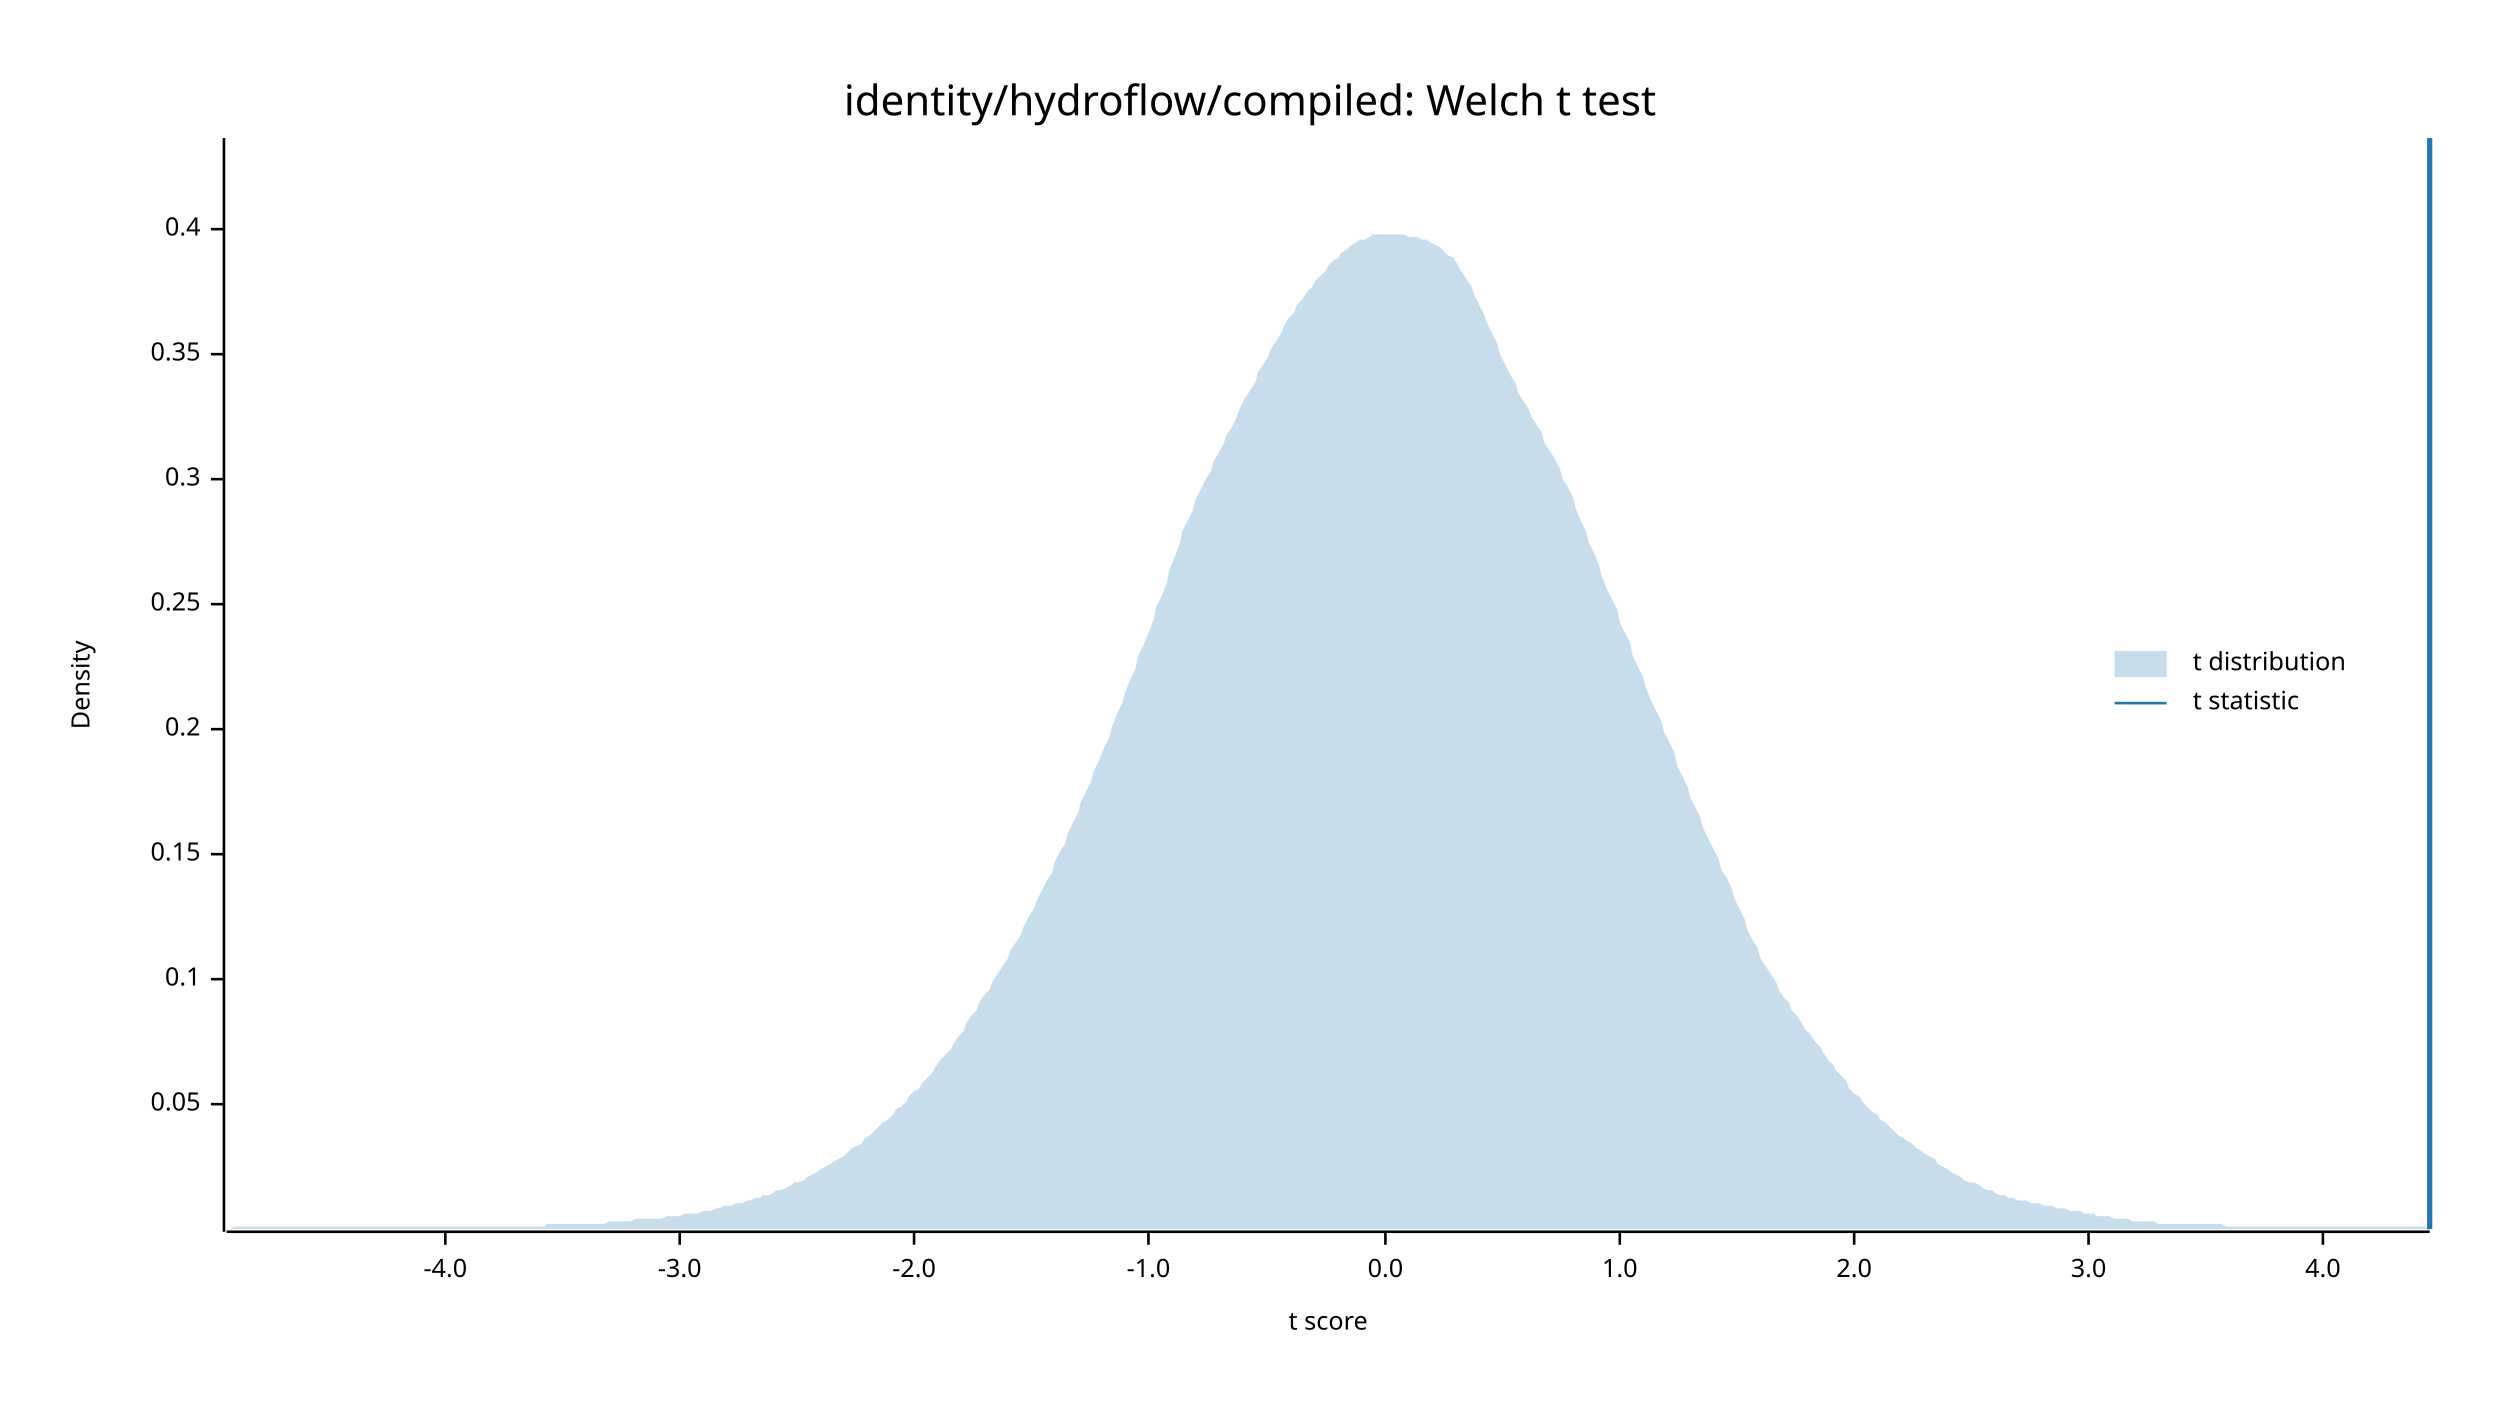
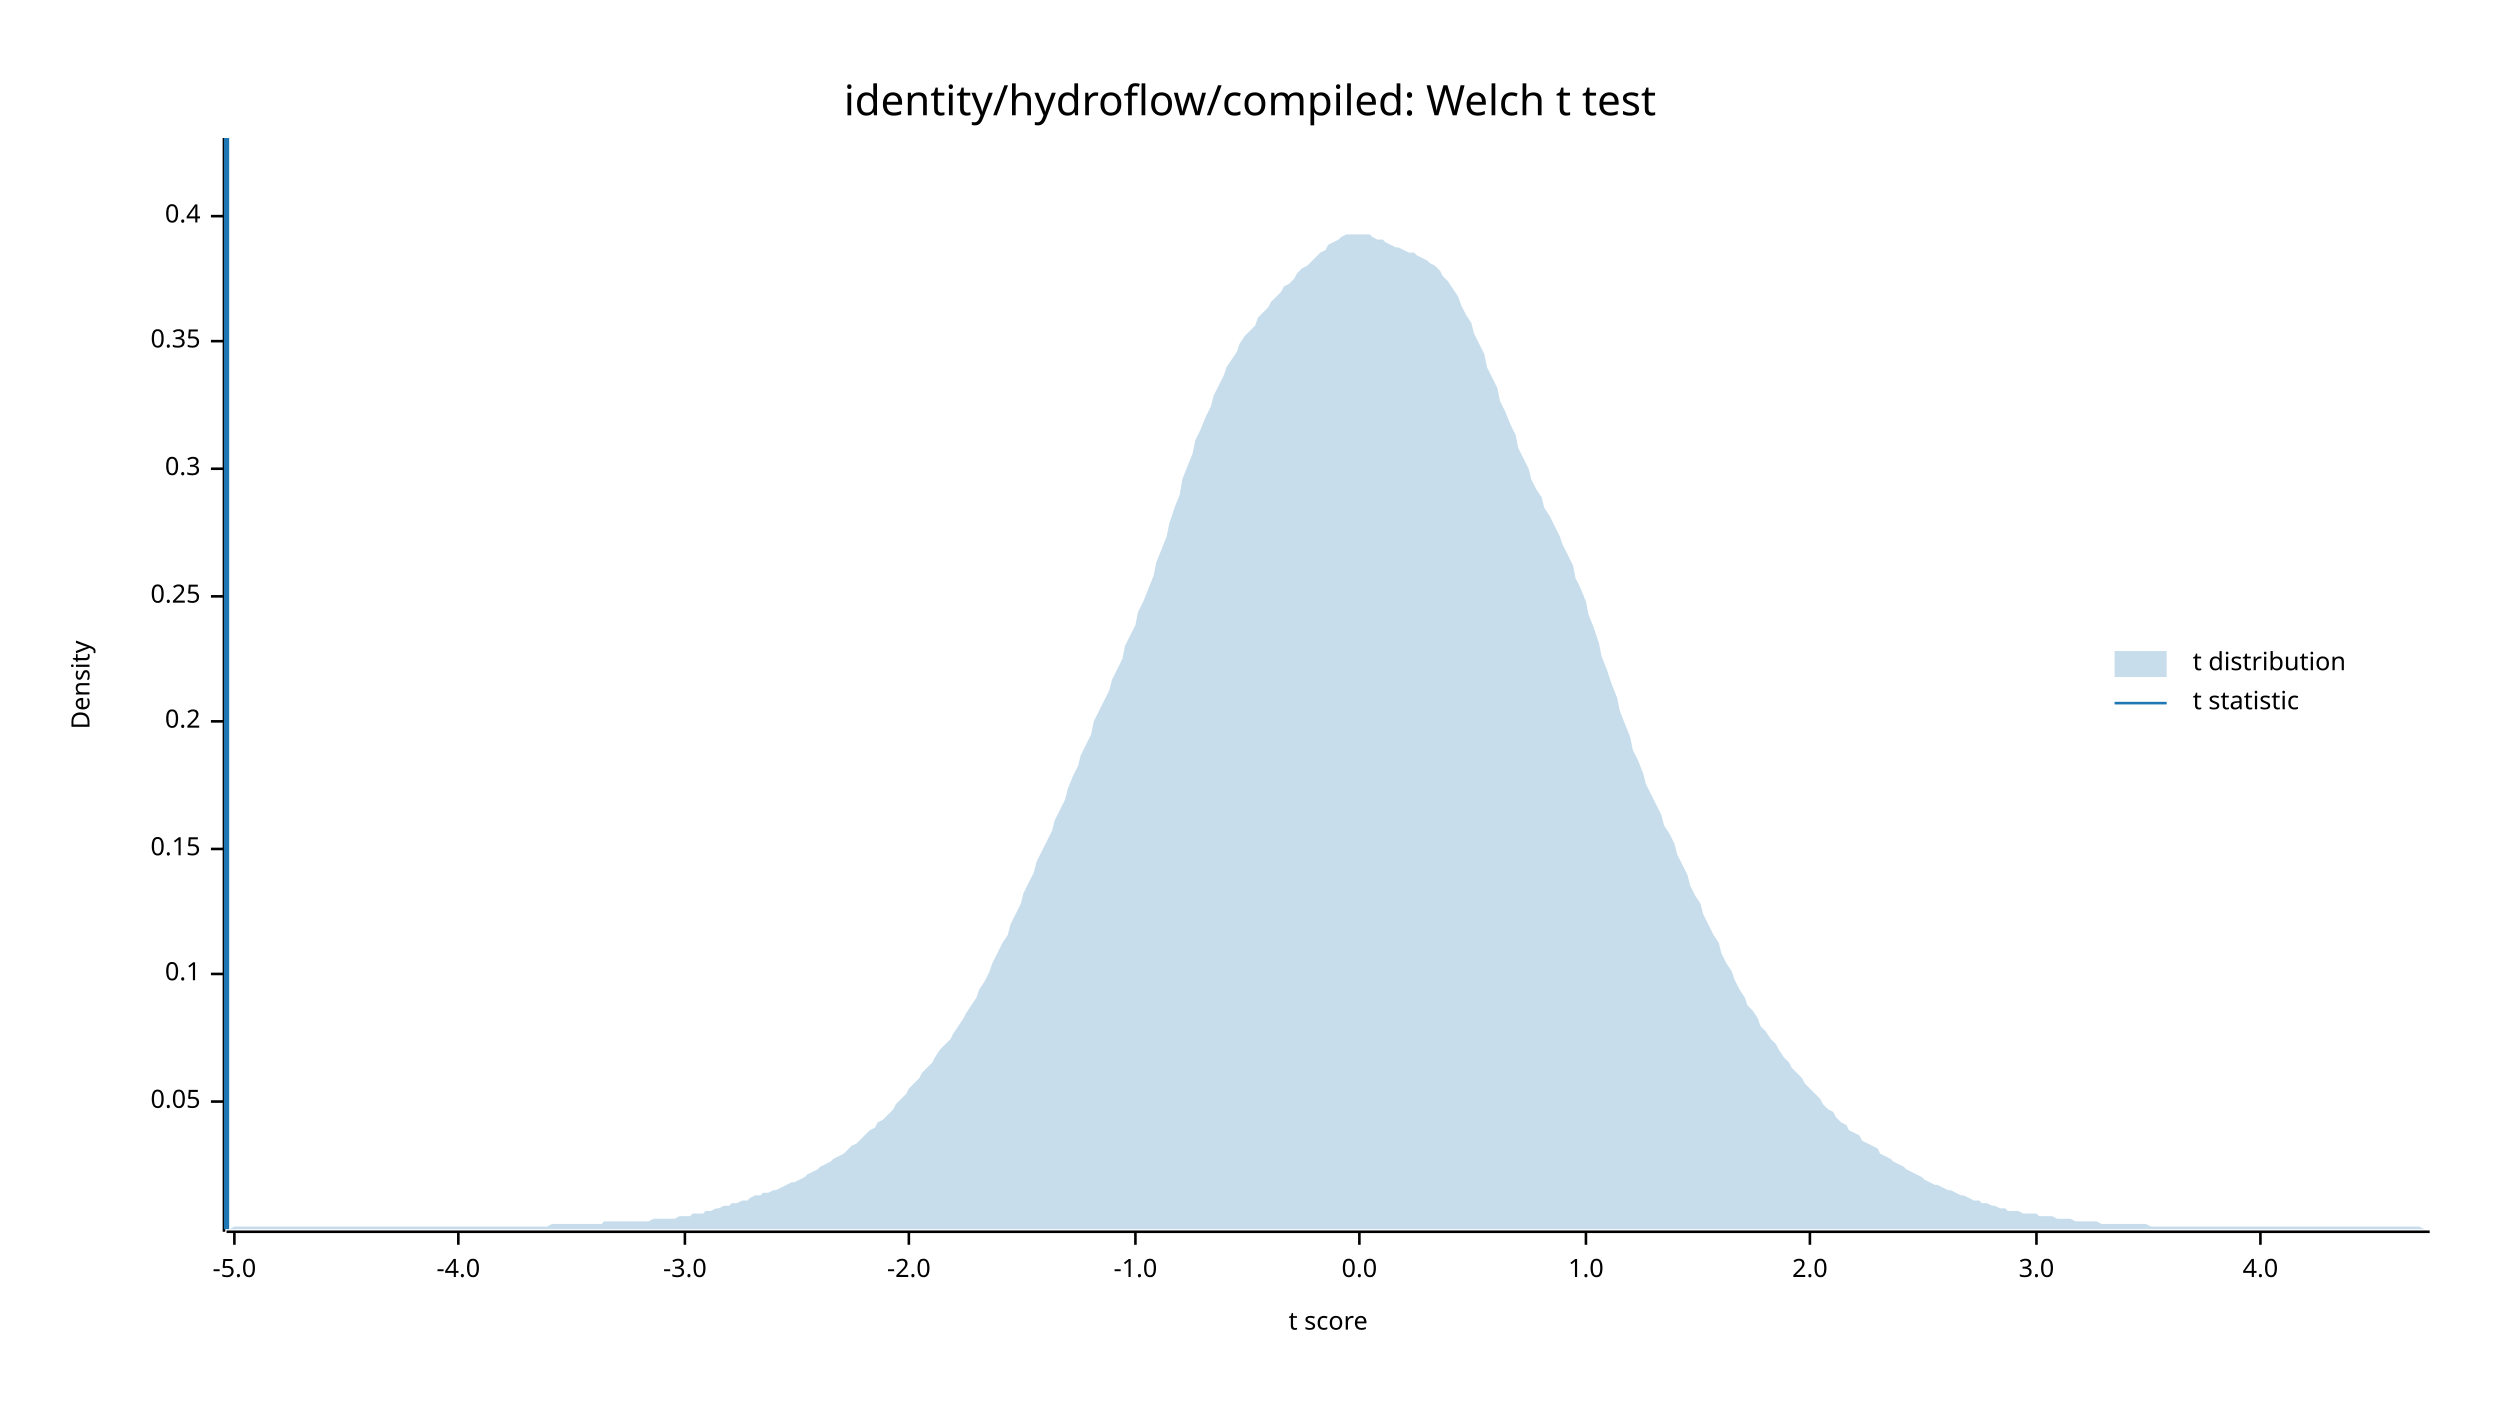
<svg xmlns="http://www.w3.org/2000/svg" width="960" height="540" viewBox="0 0 960 540">
  <text x="480" y="32" dy="0.76em" text-anchor="middle" font-family="sans-serif" font-size="16.129" opacity="1" fill="#000000">
identity/hydroflow/compiled: Welch t test
</text>
  <text x="27" y="263" dy="0.76em" text-anchor="middle" font-family="sans-serif" font-size="9.677" opacity="1" fill="#000000" transform="rotate(270, 27, 263)">
Density
</text>
  <text x="510" y="513" dy="-0.5ex" text-anchor="middle" font-family="sans-serif" font-size="9.677" opacity="1" fill="#000000">
t score
</text>
  <polyline fill="none" opacity="1" stroke="#000000" stroke-width="1" points="86,53 86,473 " />
-   <text x="77" y="424" dy="0.5ex" text-anchor="end" font-family="sans-serif" font-size="9.677" opacity="1" fill="#000000">
+   <text x="77" y="423" dy="0.5ex" text-anchor="end" font-family="sans-serif" font-size="9.677" opacity="1" fill="#000000">
0.05
</text>
-   <polyline fill="none" opacity="1" stroke="#000000" stroke-width="1" points="81,424 86,424 " />
-   <text x="77" y="376" dy="0.5ex" text-anchor="end" font-family="sans-serif" font-size="9.677" opacity="1" fill="#000000">
+   <polyline fill="none" opacity="1" stroke="#000000" stroke-width="1" points="81,423 86,423 " />
+   <text x="77" y="374" dy="0.5ex" text-anchor="end" font-family="sans-serif" font-size="9.677" opacity="1" fill="#000000">
0.1
</text>
-   <polyline fill="none" opacity="1" stroke="#000000" stroke-width="1" points="81,376 86,376 " />
-   <text x="77" y="328" dy="0.5ex" text-anchor="end" font-family="sans-serif" font-size="9.677" opacity="1" fill="#000000">
+   <polyline fill="none" opacity="1" stroke="#000000" stroke-width="1" points="81,374 86,374 " />
+   <text x="77" y="326" dy="0.5ex" text-anchor="end" font-family="sans-serif" font-size="9.677" opacity="1" fill="#000000">
0.15
</text>
-   <polyline fill="none" opacity="1" stroke="#000000" stroke-width="1" points="81,328 86,328 " />
-   <text x="77" y="280" dy="0.5ex" text-anchor="end" font-family="sans-serif" font-size="9.677" opacity="1" fill="#000000">
+   <polyline fill="none" opacity="1" stroke="#000000" stroke-width="1" points="81,326 86,326 " />
+   <text x="77" y="277" dy="0.5ex" text-anchor="end" font-family="sans-serif" font-size="9.677" opacity="1" fill="#000000">
0.2
</text>
-   <polyline fill="none" opacity="1" stroke="#000000" stroke-width="1" points="81,280 86,280 " />
-   <text x="77" y="232" dy="0.5ex" text-anchor="end" font-family="sans-serif" font-size="9.677" opacity="1" fill="#000000">
+   <polyline fill="none" opacity="1" stroke="#000000" stroke-width="1" points="81,277 86,277 " />
+   <text x="77" y="229" dy="0.5ex" text-anchor="end" font-family="sans-serif" font-size="9.677" opacity="1" fill="#000000">
0.25
</text>
-   <polyline fill="none" opacity="1" stroke="#000000" stroke-width="1" points="81,232 86,232 " />
-   <text x="77" y="184" dy="0.5ex" text-anchor="end" font-family="sans-serif" font-size="9.677" opacity="1" fill="#000000">
+   <polyline fill="none" opacity="1" stroke="#000000" stroke-width="1" points="81,229 86,229 " />
+   <text x="77" y="180" dy="0.5ex" text-anchor="end" font-family="sans-serif" font-size="9.677" opacity="1" fill="#000000">
0.3
</text>
-   <polyline fill="none" opacity="1" stroke="#000000" stroke-width="1" points="81,184 86,184 " />
-   <text x="77" y="136" dy="0.5ex" text-anchor="end" font-family="sans-serif" font-size="9.677" opacity="1" fill="#000000">
+   <polyline fill="none" opacity="1" stroke="#000000" stroke-width="1" points="81,180 86,180 " />
+   <text x="77" y="131" dy="0.5ex" text-anchor="end" font-family="sans-serif" font-size="9.677" opacity="1" fill="#000000">
0.35
</text>
-   <polyline fill="none" opacity="1" stroke="#000000" stroke-width="1" points="81,136 86,136 " />
-   <text x="77" y="88" dy="0.5ex" text-anchor="end" font-family="sans-serif" font-size="9.677" opacity="1" fill="#000000">
+   <polyline fill="none" opacity="1" stroke="#000000" stroke-width="1" points="81,131 86,131 " />
+   <text x="77" y="83" dy="0.5ex" text-anchor="end" font-family="sans-serif" font-size="9.677" opacity="1" fill="#000000">
0.4
</text>
-   <polyline fill="none" opacity="1" stroke="#000000" stroke-width="1" points="81,88 86,88 " />
+   <polyline fill="none" opacity="1" stroke="#000000" stroke-width="1" points="81,83 86,83 " />
  <polyline fill="none" opacity="1" stroke="#000000" stroke-width="1" points="87,473 933,473 " />
-   <text x="171" y="483" dy="0.76em" text-anchor="middle" font-family="sans-serif" font-size="9.677" opacity="1" fill="#000000">
+   <text x="90" y="483" dy="0.76em" text-anchor="middle" font-family="sans-serif" font-size="9.677" opacity="1" fill="#000000">
+ -5.0
+ </text>
+   <polyline fill="none" opacity="1" stroke="#000000" stroke-width="1" points="90,473 90,478 " />
+   <text x="176" y="483" dy="0.76em" text-anchor="middle" font-family="sans-serif" font-size="9.677" opacity="1" fill="#000000">
-4.0
</text>
-   <polyline fill="none" opacity="1" stroke="#000000" stroke-width="1" points="171,473 171,478 " />
-   <text x="261" y="483" dy="0.76em" text-anchor="middle" font-family="sans-serif" font-size="9.677" opacity="1" fill="#000000">
+   <polyline fill="none" opacity="1" stroke="#000000" stroke-width="1" points="176,473 176,478 " />
+   <text x="263" y="483" dy="0.76em" text-anchor="middle" font-family="sans-serif" font-size="9.677" opacity="1" fill="#000000">
-3.0
</text>
-   <polyline fill="none" opacity="1" stroke="#000000" stroke-width="1" points="261,473 261,478 " />
-   <text x="351" y="483" dy="0.76em" text-anchor="middle" font-family="sans-serif" font-size="9.677" opacity="1" fill="#000000">
+   <polyline fill="none" opacity="1" stroke="#000000" stroke-width="1" points="263,473 263,478 " />
+   <text x="349" y="483" dy="0.76em" text-anchor="middle" font-family="sans-serif" font-size="9.677" opacity="1" fill="#000000">
-2.0
</text>
-   <polyline fill="none" opacity="1" stroke="#000000" stroke-width="1" points="351,473 351,478 " />
-   <text x="441" y="483" dy="0.76em" text-anchor="middle" font-family="sans-serif" font-size="9.677" opacity="1" fill="#000000">
+   <polyline fill="none" opacity="1" stroke="#000000" stroke-width="1" points="349,473 349,478 " />
+   <text x="436" y="483" dy="0.76em" text-anchor="middle" font-family="sans-serif" font-size="9.677" opacity="1" fill="#000000">
-1.0
</text>
-   <polyline fill="none" opacity="1" stroke="#000000" stroke-width="1" points="441,473 441,478 " />
-   <text x="532" y="483" dy="0.76em" text-anchor="middle" font-family="sans-serif" font-size="9.677" opacity="1" fill="#000000">
+   <polyline fill="none" opacity="1" stroke="#000000" stroke-width="1" points="436,473 436,478 " />
+   <text x="522" y="483" dy="0.76em" text-anchor="middle" font-family="sans-serif" font-size="9.677" opacity="1" fill="#000000">
0.0
</text>
-   <polyline fill="none" opacity="1" stroke="#000000" stroke-width="1" points="532,473 532,478 " />
-   <text x="622" y="483" dy="0.76em" text-anchor="middle" font-family="sans-serif" font-size="9.677" opacity="1" fill="#000000">
+   <polyline fill="none" opacity="1" stroke="#000000" stroke-width="1" points="522,473 522,478 " />
+   <text x="609" y="483" dy="0.76em" text-anchor="middle" font-family="sans-serif" font-size="9.677" opacity="1" fill="#000000">
1.0
</text>
-   <polyline fill="none" opacity="1" stroke="#000000" stroke-width="1" points="622,473 622,478 " />
-   <text x="712" y="483" dy="0.76em" text-anchor="middle" font-family="sans-serif" font-size="9.677" opacity="1" fill="#000000">
+   <polyline fill="none" opacity="1" stroke="#000000" stroke-width="1" points="609,473 609,478 " />
+   <text x="695" y="483" dy="0.76em" text-anchor="middle" font-family="sans-serif" font-size="9.677" opacity="1" fill="#000000">
2.0
</text>
-   <polyline fill="none" opacity="1" stroke="#000000" stroke-width="1" points="712,473 712,478 " />
-   <text x="802" y="483" dy="0.76em" text-anchor="middle" font-family="sans-serif" font-size="9.677" opacity="1" fill="#000000">
+   <polyline fill="none" opacity="1" stroke="#000000" stroke-width="1" points="695,473 695,478 " />
+   <text x="782" y="483" dy="0.76em" text-anchor="middle" font-family="sans-serif" font-size="9.677" opacity="1" fill="#000000">
3.0
</text>
-   <polyline fill="none" opacity="1" stroke="#000000" stroke-width="1" points="802,473 802,478 " />
-   <text x="892" y="483" dy="0.76em" text-anchor="middle" font-family="sans-serif" font-size="9.677" opacity="1" fill="#000000">
+   <polyline fill="none" opacity="1" stroke="#000000" stroke-width="1" points="782,473 782,478 " />
+   <text x="868" y="483" dy="0.76em" text-anchor="middle" font-family="sans-serif" font-size="9.677" opacity="1" fill="#000000">
4.0
</text>
-   <polyline fill="none" opacity="1" stroke="#000000" stroke-width="1" points="892,473 892,478 " />
-   <polygon opacity="0.25" fill="#1F78B4" points="87,472 88,472 90,471 92,471 93,471 95,471 97,471 98,471 100,471 102,471 103,471 105,471 107,471 109,471 110,471 112,471 114,471 115,471 117,471 119,471 120,471 122,471 124,471 125,471 127,471 129,471 131,471 132,471 134,471 136,471 137,471 139,471 141,471 142,471 144,471 146,471 148,471 149,471 151,471 153,471 154,471 156,471 158,471 159,471 161,471 163,471 164,471 166,471 168,471 170,471 171,471 173,471 175,471 176,471 178,471 180,471 181,471 183,471 185,471 187,471 188,471 190,471 192,471 193,471 195,471 197,471 198,471 200,471 202,471 203,471 205,471 207,471 209,471 210,470 212,470 214,470 215,470 217,470 219,470 220,470 222,470 224,470 226,470 227,470 229,470 231,470 232,470 234,469 236,469 237,469 239,469 241,469 242,469 244,468 246,468 248,468 249,468 251,468 253,468 254,468 256,467 258,467 259,467 261,467 263,466 265,466 266,466 268,466 270,465 271,465 273,465 275,464 276,464 278,463 280,463 281,463 283,462 285,462 287,461 288,461 290,460 292,460 293,459 295,459 297,458 298,457 300,457 302,456 304,455 305,454 307,454 309,453 310,452 312,451 314,450 315,449 317,448 319,447 320,446 322,445 324,444 326,442 327,441 329,440 331,439 332,437 334,436 336,434 337,433 339,431 341,430 343,428 344,426 346,425 348,423 349,421 351,419 353,418 354,416 356,414 358,412 359,410 361,407 363,405 365,403 366,401 368,398 370,396 371,393 373,390 375,388 376,385 378,382 380,380 381,377 383,374 385,371 387,368 388,365 390,362 392,359 393,356 395,352 397,349 398,346 400,342 402,338 404,335 405,331 407,327 409,324 410,320 412,316 414,312 415,308 417,304 419,300 420,296 422,292 424,287 426,283 427,279 429,274 431,270 432,266 434,261 436,257 437,252 439,248 441,243 443,238 444,233 446,229 448,224 449,219 451,214 453,209 454,204 456,200 458,196 459,192 461,188 463,184 465,181 466,177 468,174 470,170 471,167 473,164 475,160 476,157 478,153 480,150 482,147 483,143 485,140 487,137 488,134 490,131 492,128 493,125 495,122 497,120 498,117 500,115 502,112 504,110 505,108 507,106 509,104 510,102 512,100 514,99 515,97 517,96 519,94 521,93 522,92 524,92 526,91 527,90 529,90 531,90 532,90 534,90 536,90 537,90 539,90 541,91 543,91 544,91 546,92 548,92 549,93 551,94 553,95 554,96 556,98 558,99 560,102 561,104 563,107 565,110 566,113 568,117 570,121 571,124 573,128 575,132 576,136 578,140 580,144 582,147 583,151 585,154 587,157 588,160 590,163 592,166 593,170 595,173 597,176 599,180 600,184 602,187 604,191 605,195 607,200 609,204 610,208 612,212 614,217 615,221 617,226 619,230 621,234 622,239 624,243 626,247 627,252 629,256 631,260 632,264 634,269 636,273 638,277 639,281 641,285 643,289 644,294 646,298 648,302 649,306 651,310 653,314 654,318 656,322 658,326 660,330 661,334 663,337 665,341 666,345 668,349 670,353 671,357 673,361 675,364 676,368 678,371 680,374 682,377 683,380 685,383 687,385 688,388 690,390 692,393 693,395 695,397 697,400 699,402 700,404 702,407 704,409 705,411 707,413 709,415 710,418 712,420 714,421 715,423 717,425 719,427 721,428 722,430 724,431 726,433 727,434 729,436 731,437 732,438 734,439 736,441 738,442 739,443 741,444 743,445 744,447 746,448 748,449 749,450 751,451 753,452 754,453 756,454 758,454 760,455 761,456 763,457 765,457 766,458 768,459 770,459 771,460 773,460 775,461 777,461 778,461 780,462 782,462 783,462 785,463 787,463 788,463 790,464 792,464 793,464 795,465 797,465 799,465 800,466 802,466 804,466 805,467 807,467 809,467 810,467 812,468 814,468 816,468 817,468 819,469 821,469 822,469 824,469 826,469 827,469 829,470 831,470 832,470 834,470 836,470 838,470 839,470 841,470 843,470 844,470 846,470 848,470 849,470 851,470 853,470 855,471 856,471 858,471 860,471 861,471 863,471 865,471 866,471 868,471 870,471 871,471 873,471 875,471 877,471 878,471 880,471 882,471 883,471 885,471 887,471 888,471 890,471 892,471 894,471 895,471 897,471 899,471 900,471 902,471 904,471 905,471 907,471 909,471 910,471 912,471 914,471 916,471 917,471 919,471 921,471 922,471 924,471 926,471 927,471 929,471 931,471 933,472 933,472 87,472 " />
-   <polyline fill="none" opacity="1" stroke="#1F78B4" stroke-width="2" points="933,472 933,53 " />
+   <polyline fill="none" opacity="1" stroke="#000000" stroke-width="1" points="868,473 868,478 " />
+   <polygon opacity="0.25" fill="#1F78B4" points="87,472 88,472 90,471 92,471 93,471 95,471 97,471 98,471 100,471 102,471 103,471 105,471 107,471 109,471 110,471 112,471 114,471 115,471 117,471 119,471 120,471 122,471 124,471 125,471 127,471 129,471 131,471 132,471 134,471 136,471 137,471 139,471 141,471 142,471 144,471 146,471 148,471 149,471 151,471 153,471 154,471 156,471 158,471 159,471 161,471 163,471 164,471 166,471 168,471 170,471 171,471 173,471 175,471 176,471 178,471 180,471 181,471 183,471 185,471 187,471 188,471 190,471 192,471 193,471 195,471 197,471 198,471 200,471 202,471 203,471 205,471 207,471 209,471 210,471 212,470 214,470 215,470 217,470 219,470 220,470 222,470 224,470 226,470 227,470 229,470 231,470 232,469 234,469 236,469 237,469 239,469 241,469 242,469 244,469 246,469 248,469 249,469 251,468 253,468 254,468 256,468 258,468 259,468 261,467 263,467 265,467 266,466 268,466 270,466 271,465 273,465 275,464 276,464 278,463 280,463 281,462 283,462 285,461 287,461 288,460 290,459 292,459 293,458 295,458 297,457 298,457 300,456 302,455 304,454 305,454 307,453 309,452 310,451 312,450 314,449 315,448 317,447 319,446 320,445 322,444 324,443 326,441 327,440 329,439 331,437 332,436 334,434 336,433 337,431 339,430 341,428 343,426 344,424 346,422 348,420 349,418 351,416 353,414 354,412 356,410 358,408 359,406 361,403 363,401 365,399 366,397 368,394 370,391 371,389 373,386 375,383 376,380 378,377 380,373 381,370 383,366 385,362 387,359 388,355 390,351 392,347 393,343 395,339 397,335 398,331 400,327 402,323 404,319 405,315 407,311 409,307 410,303 412,298 414,294 415,290 417,286 419,282 420,277 422,273 424,269 426,265 427,261 429,257 431,253 432,248 434,244 436,240 437,235 439,231 441,226 443,221 444,216 446,211 448,206 449,201 451,195 453,190 454,184 456,179 458,174 459,169 461,165 463,160 465,156 466,152 468,148 470,144 471,141 473,138 475,135 476,132 478,129 480,127 482,125 483,122 485,120 487,118 488,116 490,114 492,112 493,110 495,109 497,107 498,105 500,103 502,102 504,100 505,99 507,97 509,96 510,94 512,93 514,92 515,91 517,90 519,90 521,90 522,90 524,90 526,90 527,91 529,92 531,92 532,93 534,94 536,95 537,95 539,96 541,97 543,97 544,98 546,99 548,100 549,101 551,102 553,104 554,106 556,108 558,111 560,114 561,117 563,121 565,124 566,128 568,132 570,136 571,141 573,145 575,149 576,154 578,158 580,163 582,167 583,172 585,176 587,180 588,184 590,188 592,191 593,195 595,198 597,202 599,206 600,209 602,213 604,217 605,222 607,226 609,231 610,236 612,241 614,247 615,252 617,257 619,263 621,268 622,273 624,278 626,283 627,288 629,292 631,297 632,301 634,305 636,309 638,313 639,317 641,320 643,324 644,328 646,332 648,336 649,340 651,344 653,347 654,351 656,355 658,359 660,362 661,366 663,370 665,373 666,376 668,380 670,383 671,386 673,388 675,391 676,394 678,396 680,399 682,401 683,403 685,406 687,408 688,410 690,412 692,414 693,416 695,418 697,420 699,422 700,424 702,426 704,427 705,429 707,431 709,432 710,434 712,435 714,436 715,438 717,439 719,440 721,441 722,443 724,444 726,445 727,446 729,447 731,448 732,449 734,450 736,451 738,452 739,453 741,454 743,455 744,455 746,456 748,457 749,457 751,458 753,459 754,459 756,460 758,461 760,461 761,462 763,462 765,463 766,463 768,464 770,464 771,465 773,465 775,465 777,466 778,466 780,466 782,466 783,467 785,467 787,467 788,467 790,468 792,468 793,468 795,468 797,469 799,469 800,469 802,469 804,469 805,469 807,470 809,470 810,470 812,470 814,470 816,470 817,470 819,470 821,470 822,470 824,470 826,471 827,471 829,471 831,471 832,471 834,471 836,471 838,471 839,471 841,471 843,471 844,471 846,471 848,471 849,471 851,471 853,471 855,471 856,471 858,471 860,471 861,471 863,471 865,471 866,471 868,471 870,471 871,471 873,471 875,471 877,471 878,471 880,471 882,471 883,471 885,471 887,471 888,471 890,471 892,471 894,471 895,471 897,471 899,471 900,471 902,471 904,471 905,471 907,471 909,471 910,471 912,471 914,471 916,471 917,471 919,471 921,471 922,471 924,471 926,471 927,471 929,471 931,472 933,472 933,472 87,472 " />
+   <polyline fill="none" opacity="1" stroke="#1F78B4" stroke-width="2" points="87,472 87,53 " />
  <text x="842" y="250" dy="0.76em" text-anchor="start" font-family="sans-serif" font-size="9.677" opacity="1" fill="#000000">
t distribution
</text>
  <text x="842" y="265" dy="0.76em" text-anchor="start" font-family="sans-serif" font-size="9.677" opacity="1" fill="#000000">
t statistic
</text>
  <rect x="812" y="250" width="20" height="10" opacity="0.25" fill="#1F78B4" stroke="none" />
  <polyline fill="none" opacity="1" stroke="#1F78B4" stroke-width="1" points="812,270 832,270 " />
</svg>
